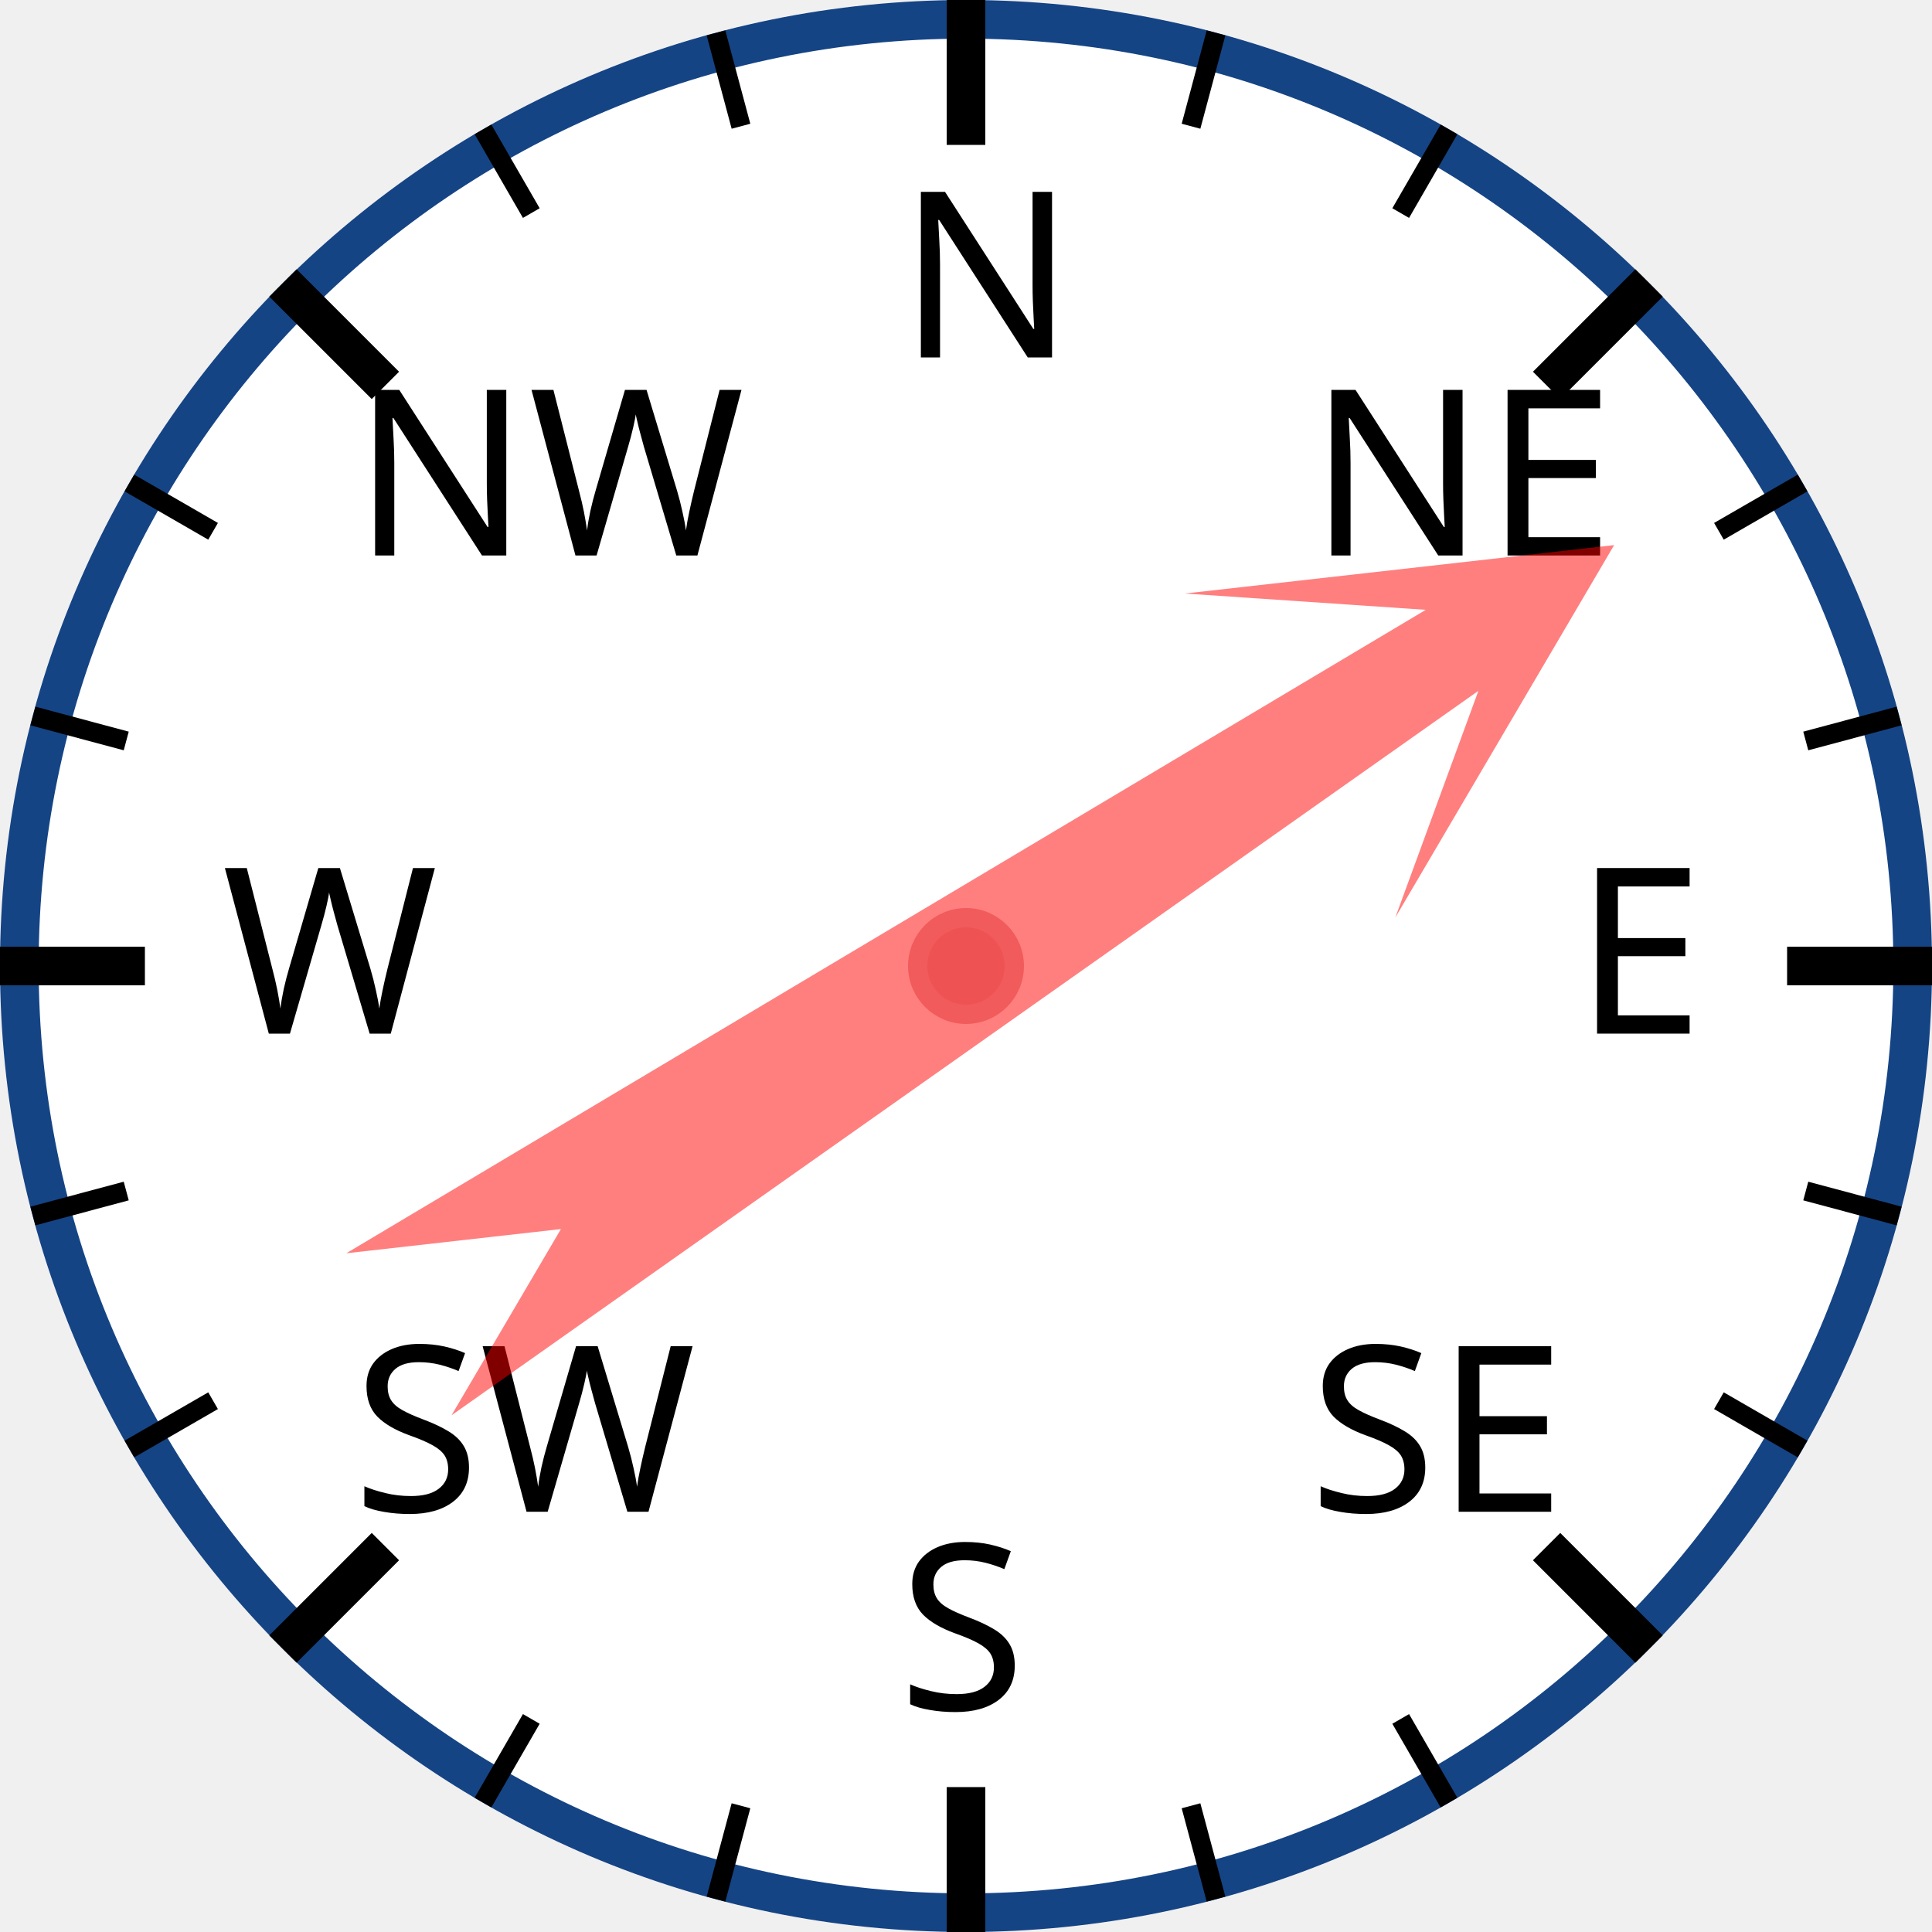
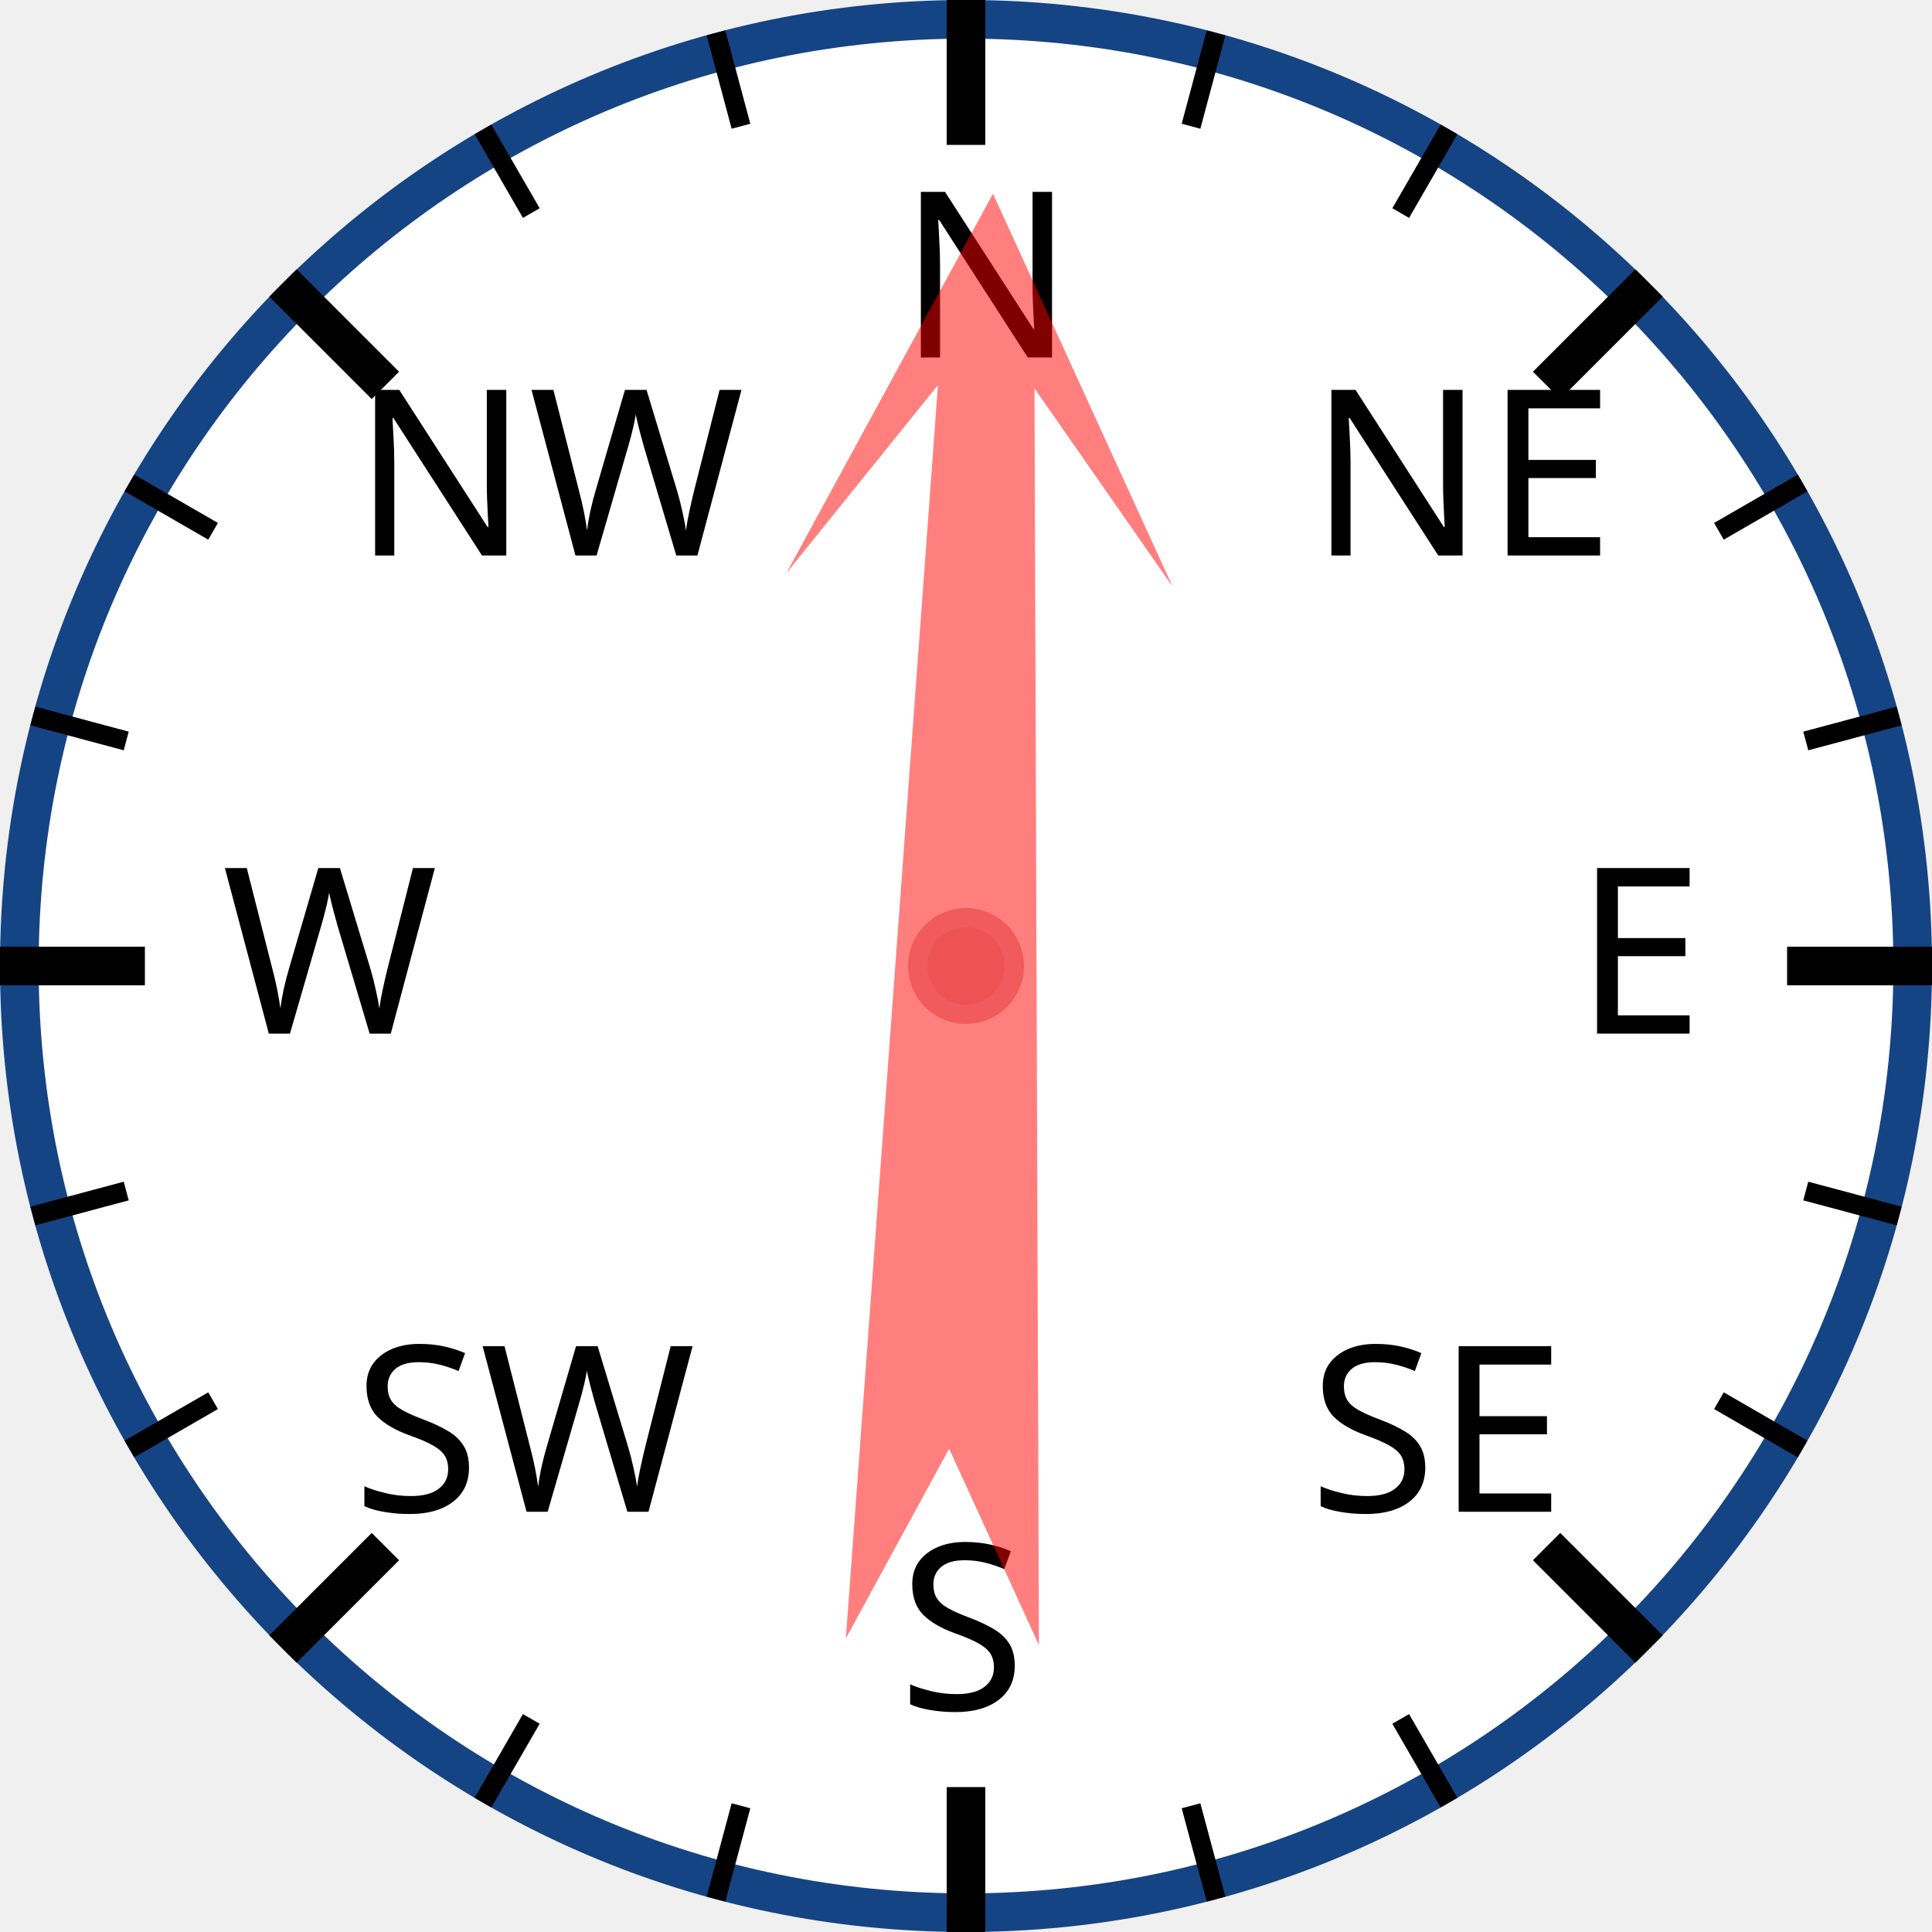
<svg xmlns="http://www.w3.org/2000/svg" width="120px" height="120px" viewBox="0 0 200 200">
  <circle cx="100" cy="100" r="98" style="fill: white; stroke: #154485; stroke-width: 4;" />
  <text x="93.0" y="37.0" style="font-family: sans-serif; font-size: 18pt;">N</text>
  <line x1="100.0" y1="0.0" x2="100.0" y2="15.0" style="stroke: black; stroke-width: 4;" />
  <line x1="74.118" y1="3.407" x2="76.706" y2="13.067" style="stroke: black; stroke-width: 2;" />
  <line x1="50" y1="13.397" x2="55" y2="22.058" style="stroke: black; stroke-width: 2;" />
  <text x="36.503" y="57.503" style="font-family: sans-serif; font-size: 18pt;">NW</text>
  <line x1="29.289" y1="29.289" x2="39.896" y2="39.896" style="stroke: black; stroke-width: 4;" />
  <line x1="13.397" y1="50" x2="22.058" y2="55" style="stroke: black; stroke-width: 2;" />
  <line x1="3.407" y1="74.118" x2="13.067" y2="76.706" style="stroke: black; stroke-width: 2;" />
  <text x="23.0" y="107.0" style="font-family: sans-serif; font-size: 18pt;">W</text>
  <line x1="0.0" y1="100.0" x2="15.0" y2="100.0" style="stroke: black; stroke-width: 4;" />
  <line x1="3.407" y1="125.882" x2="13.067" y2="123.294" style="stroke: black; stroke-width: 2;" />
  <line x1="13.397" y1="150" x2="22.058" y2="145" style="stroke: black; stroke-width: 2;" />
  <text x="36.503" y="156.497" style="font-family: sans-serif; font-size: 18pt;">SW</text>
  <line x1="29.289" y1="170.711" x2="39.896" y2="160.104" style="stroke: black; stroke-width: 4;" />
  <line x1="50" y1="186.603" x2="55" y2="177.942" style="stroke: black; stroke-width: 2;" />
  <line x1="74.118" y1="196.593" x2="76.706" y2="186.933" style="stroke: black; stroke-width: 2;" />
  <text x="93" y="177.0" style="font-family: sans-serif; font-size: 18pt;">S</text>
  <line x1="100" y1="200.0" x2="100" y2="185.0" style="stroke: black; stroke-width: 4;" />
  <line x1="125.882" y1="196.593" x2="123.294" y2="186.933" style="stroke: black; stroke-width: 2;" />
  <line x1="150.0" y1="186.603" x2="145.0" y2="177.942" style="stroke: black; stroke-width: 2;" />
  <text x="135.497" y="156.497" style="font-family: sans-serif; font-size: 18pt;">SE</text>
  <line x1="170.711" y1="170.711" x2="160.104" y2="160.104" style="stroke: black; stroke-width: 4;" />
  <line x1="186.603" y1="150" x2="177.942" y2="145" style="stroke: black; stroke-width: 2;" />
  <line x1="196.593" y1="125.882" x2="186.933" y2="123.294" style="stroke: black; stroke-width: 2;" />
  <text x="163.0" y="107" style="font-family: sans-serif; font-size: 18pt;">E</text>
  <line x1="200.0" y1="100" x2="185.0" y2="100" style="stroke: black; stroke-width: 4;" />
  <line x1="196.593" y1="74.118" x2="186.933" y2="76.706" style="stroke: black; stroke-width: 2;" />
  <line x1="186.603" y1="50" x2="177.942" y2="55" style="stroke: black; stroke-width: 2;" />
  <text x="135.497" y="57.503" style="font-family: sans-serif; font-size: 18pt;">NE</text>
  <line x1="170.711" y1="29.289" x2="160.104" y2="39.896" style="stroke: black; stroke-width: 4;" />
  <line x1="150" y1="13.397" x2="145" y2="22.058" style="stroke: black; stroke-width: 2;" />
  <line x1="125.882" y1="3.407" x2="123.294" y2="13.067" style="stroke: black; stroke-width: 2;" />
-   <polygon points="100 20 120 60 105 40 110 170 100 150 90 170 95 40 80 60" style="fill: red; fill-opacity: 0.5;" transform="rotate(57,100,100)" />
+   <polygon points="100 20 120 60 105 40 110 170 100 150 90 170 95 40 80 60" style="fill: red; fill-opacity: 0.5;" transform="rotate(2,100,100)" />
  <circle cx="100" cy="100" r="5" style="fill: #EE5252; stroke: #F25B5B; stroke-width: 2;" />
</svg>
